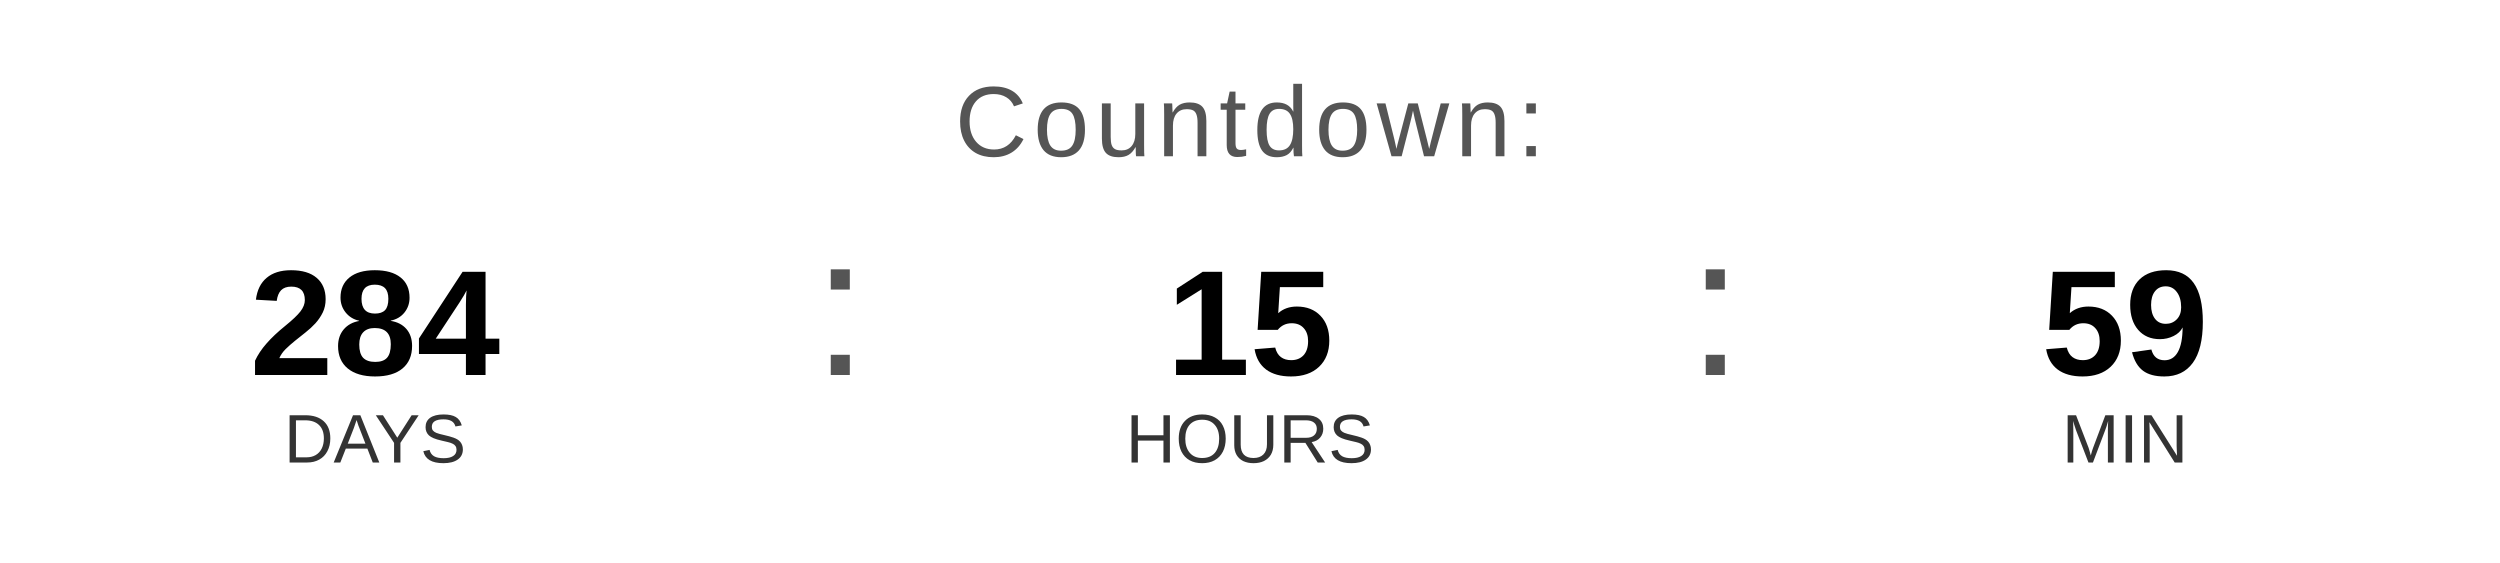
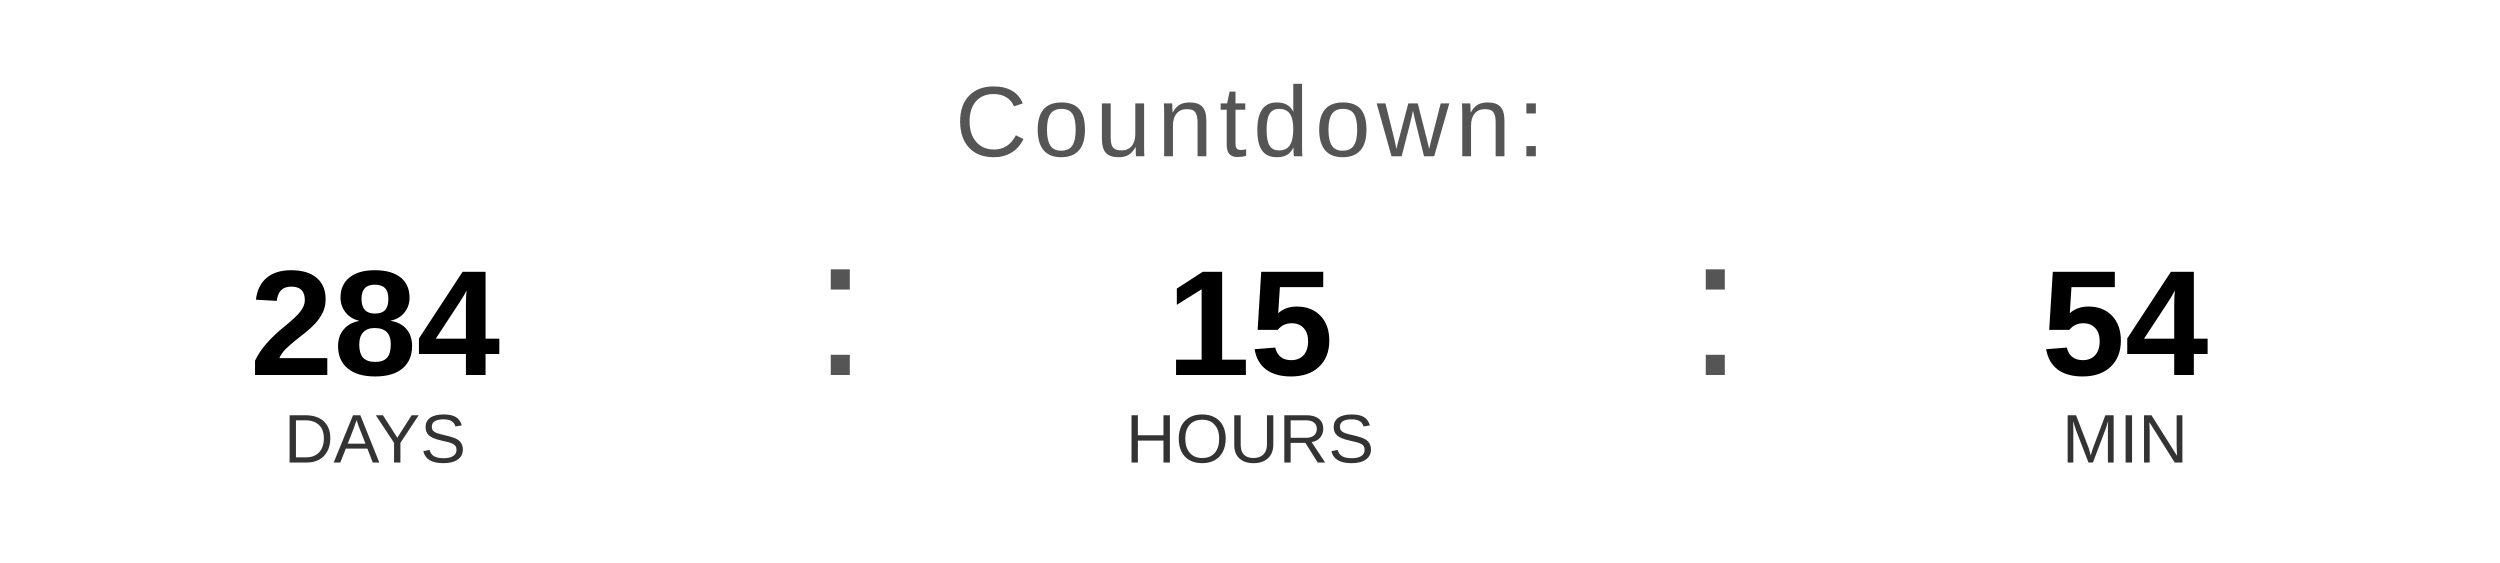
<svg xmlns="http://www.w3.org/2000/svg" width="400" height="90" viewBox="0 0 400 90">
  <text x="200" y="25" font-family="Arial, Helvetica, sans-serif" font-size="16" fill="#555555" text-anchor="middle" letter-spacing="1">
    Countdown:
  </text>
  <text x="60" y="60" font-family="Arial, Helvetica, sans-serif" font-size="24" font-weight="bold" fill="#000000" text-anchor="middle">284</text>
  <text x="60" y="74" font-family="Arial, Helvetica, sans-serif" font-size="11" fill="#333333" text-anchor="middle">DAYS</text>
  <text x="130" y="60" font-family="Arial, sans-serif" font-size="32" fill="#555555">:</text>
  <text x="200" y="60" font-family="Arial, Helvetica, sans-serif" font-size="24" font-weight="bold" fill="#000000" text-anchor="middle">15</text>
  <text x="200" y="74" font-family="Arial, Helvetica, sans-serif" font-size="11" fill="#333333" text-anchor="middle">HOURS</text>
  <text x="270" y="60" font-family="Arial, sans-serif" font-size="32" fill="#555555">:</text>
-   <text x="340" y="60" font-family="Arial, Helvetica, sans-serif" font-size="24" font-weight="bold" fill="#000000" text-anchor="middle">59</text>
+   <text x="340" y="60" font-family="Arial, Helvetica, sans-serif" font-size="24" font-weight="bold" fill="#000000" text-anchor="middle">54</text>
  <text x="340" y="74" font-family="Arial, Helvetica, sans-serif" font-size="11" fill="#333333" text-anchor="middle">MIN</text>
</svg>
